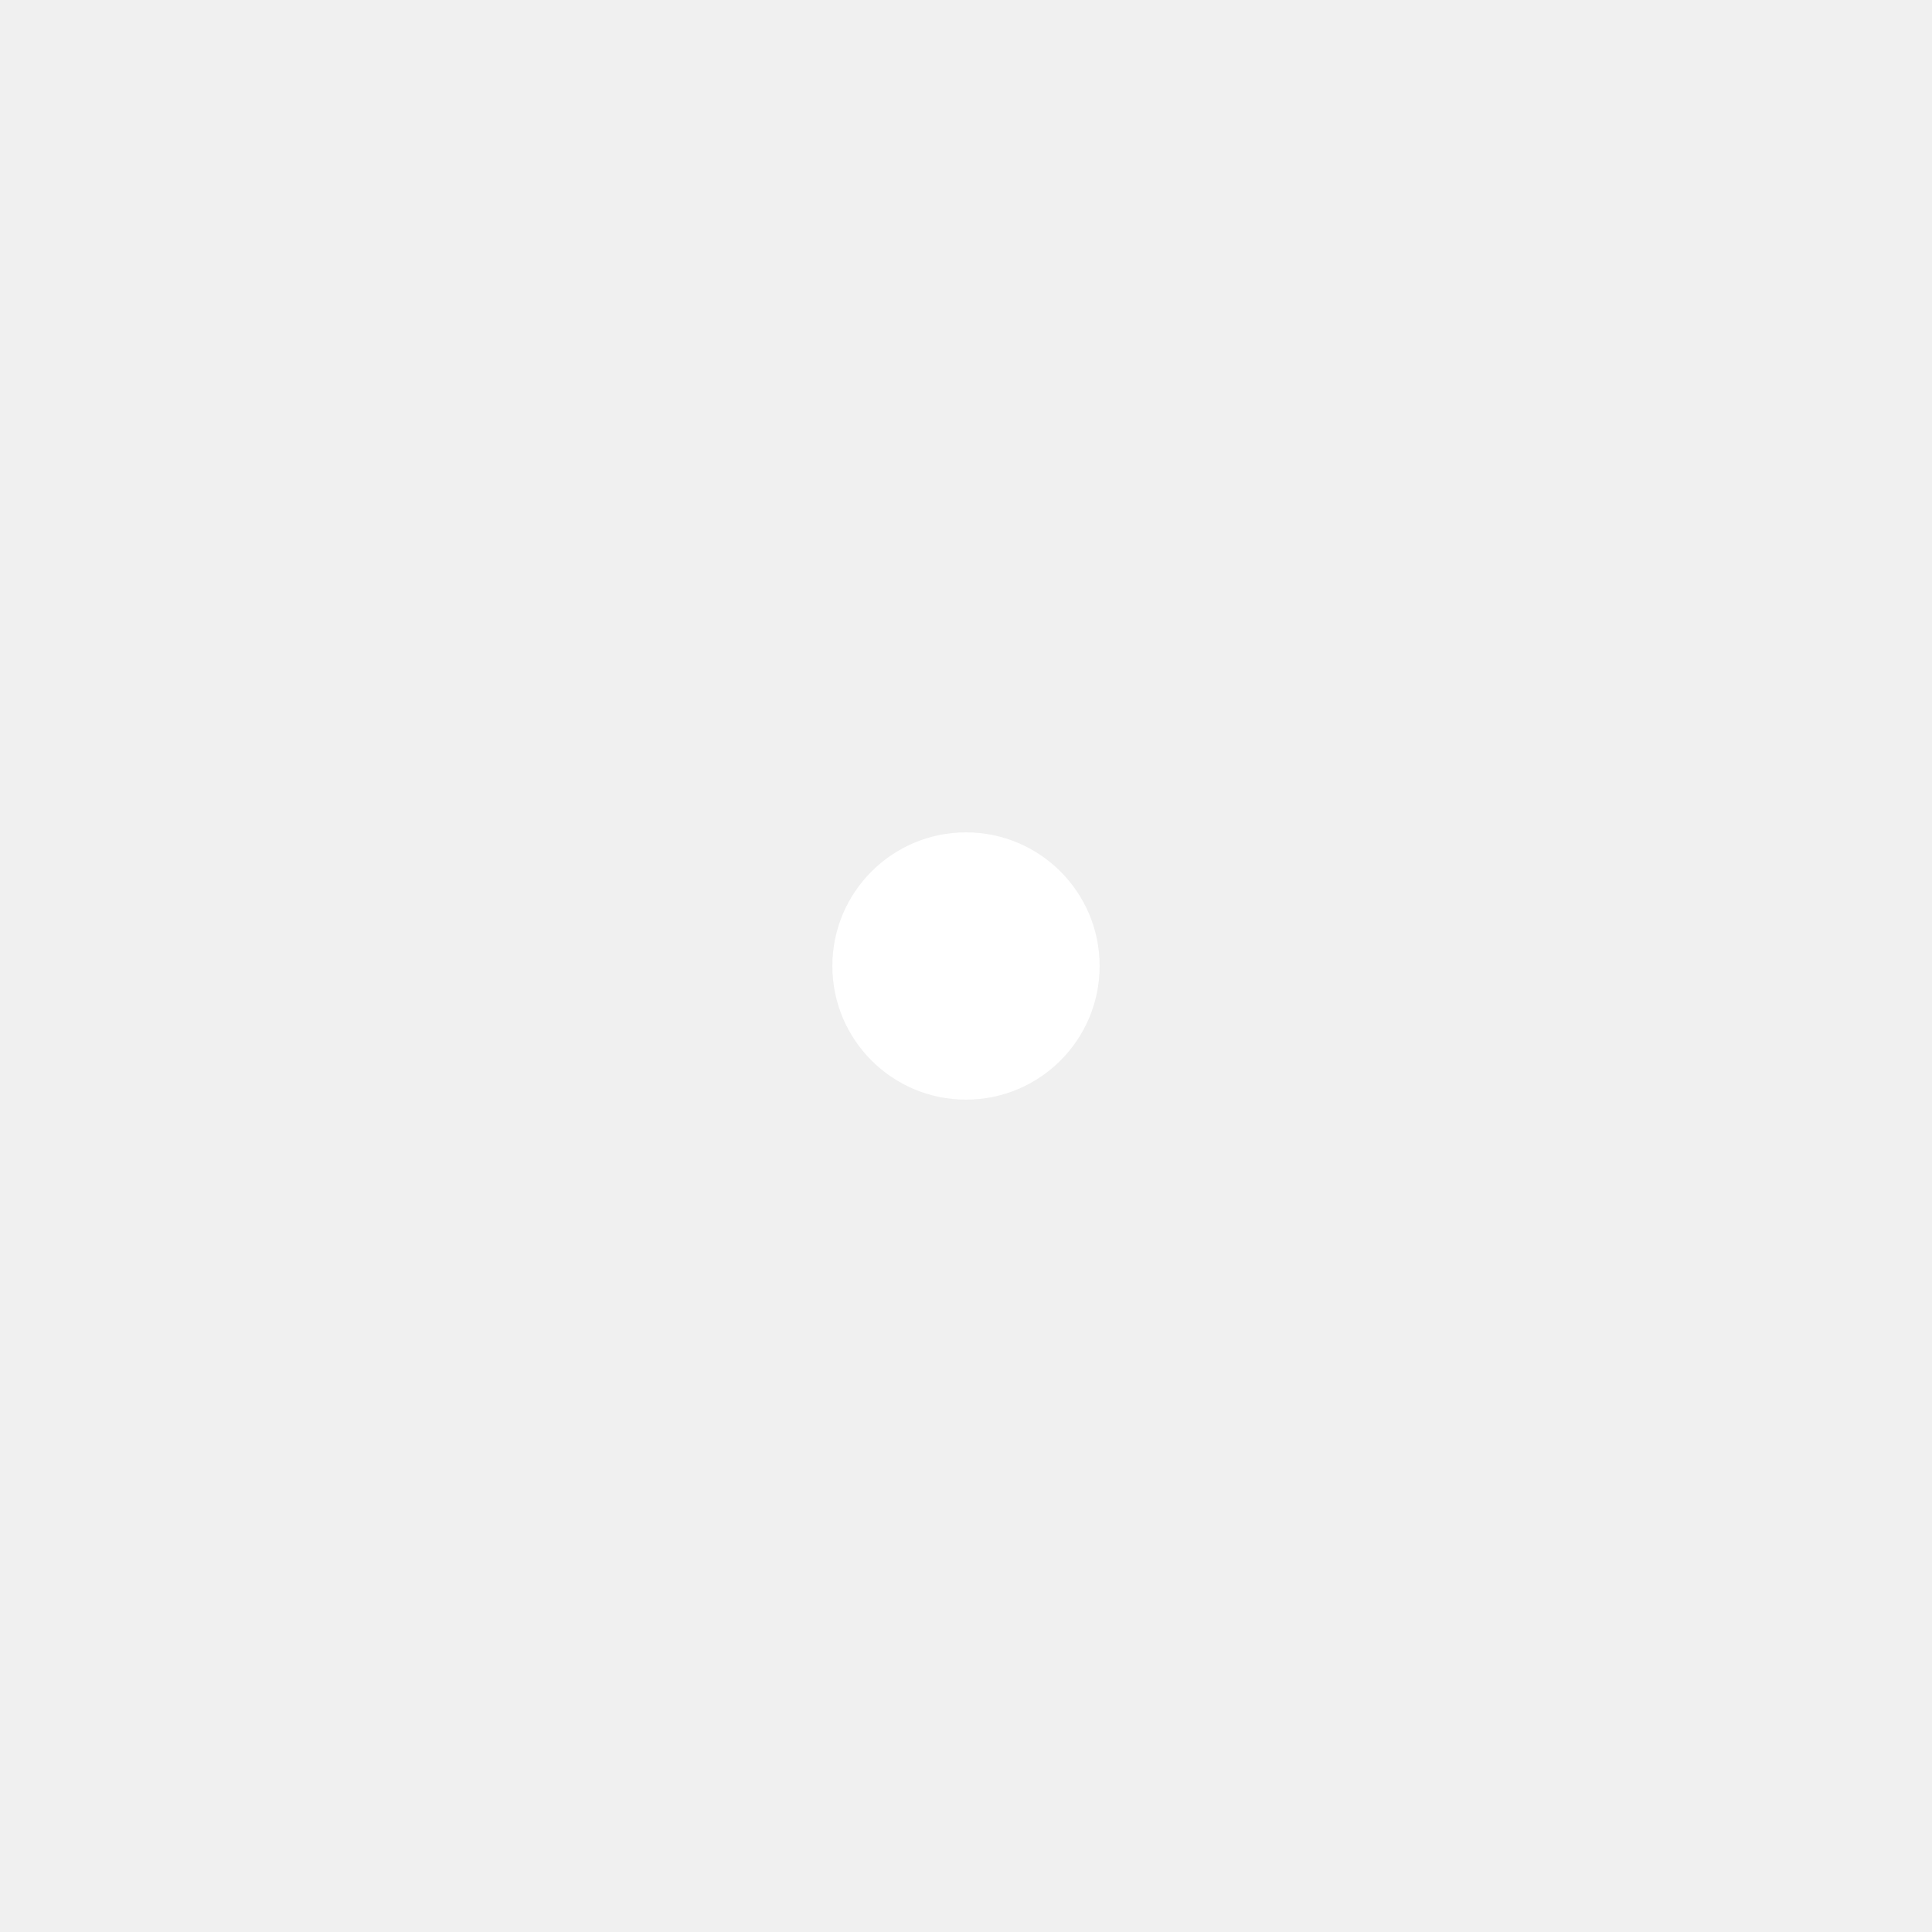
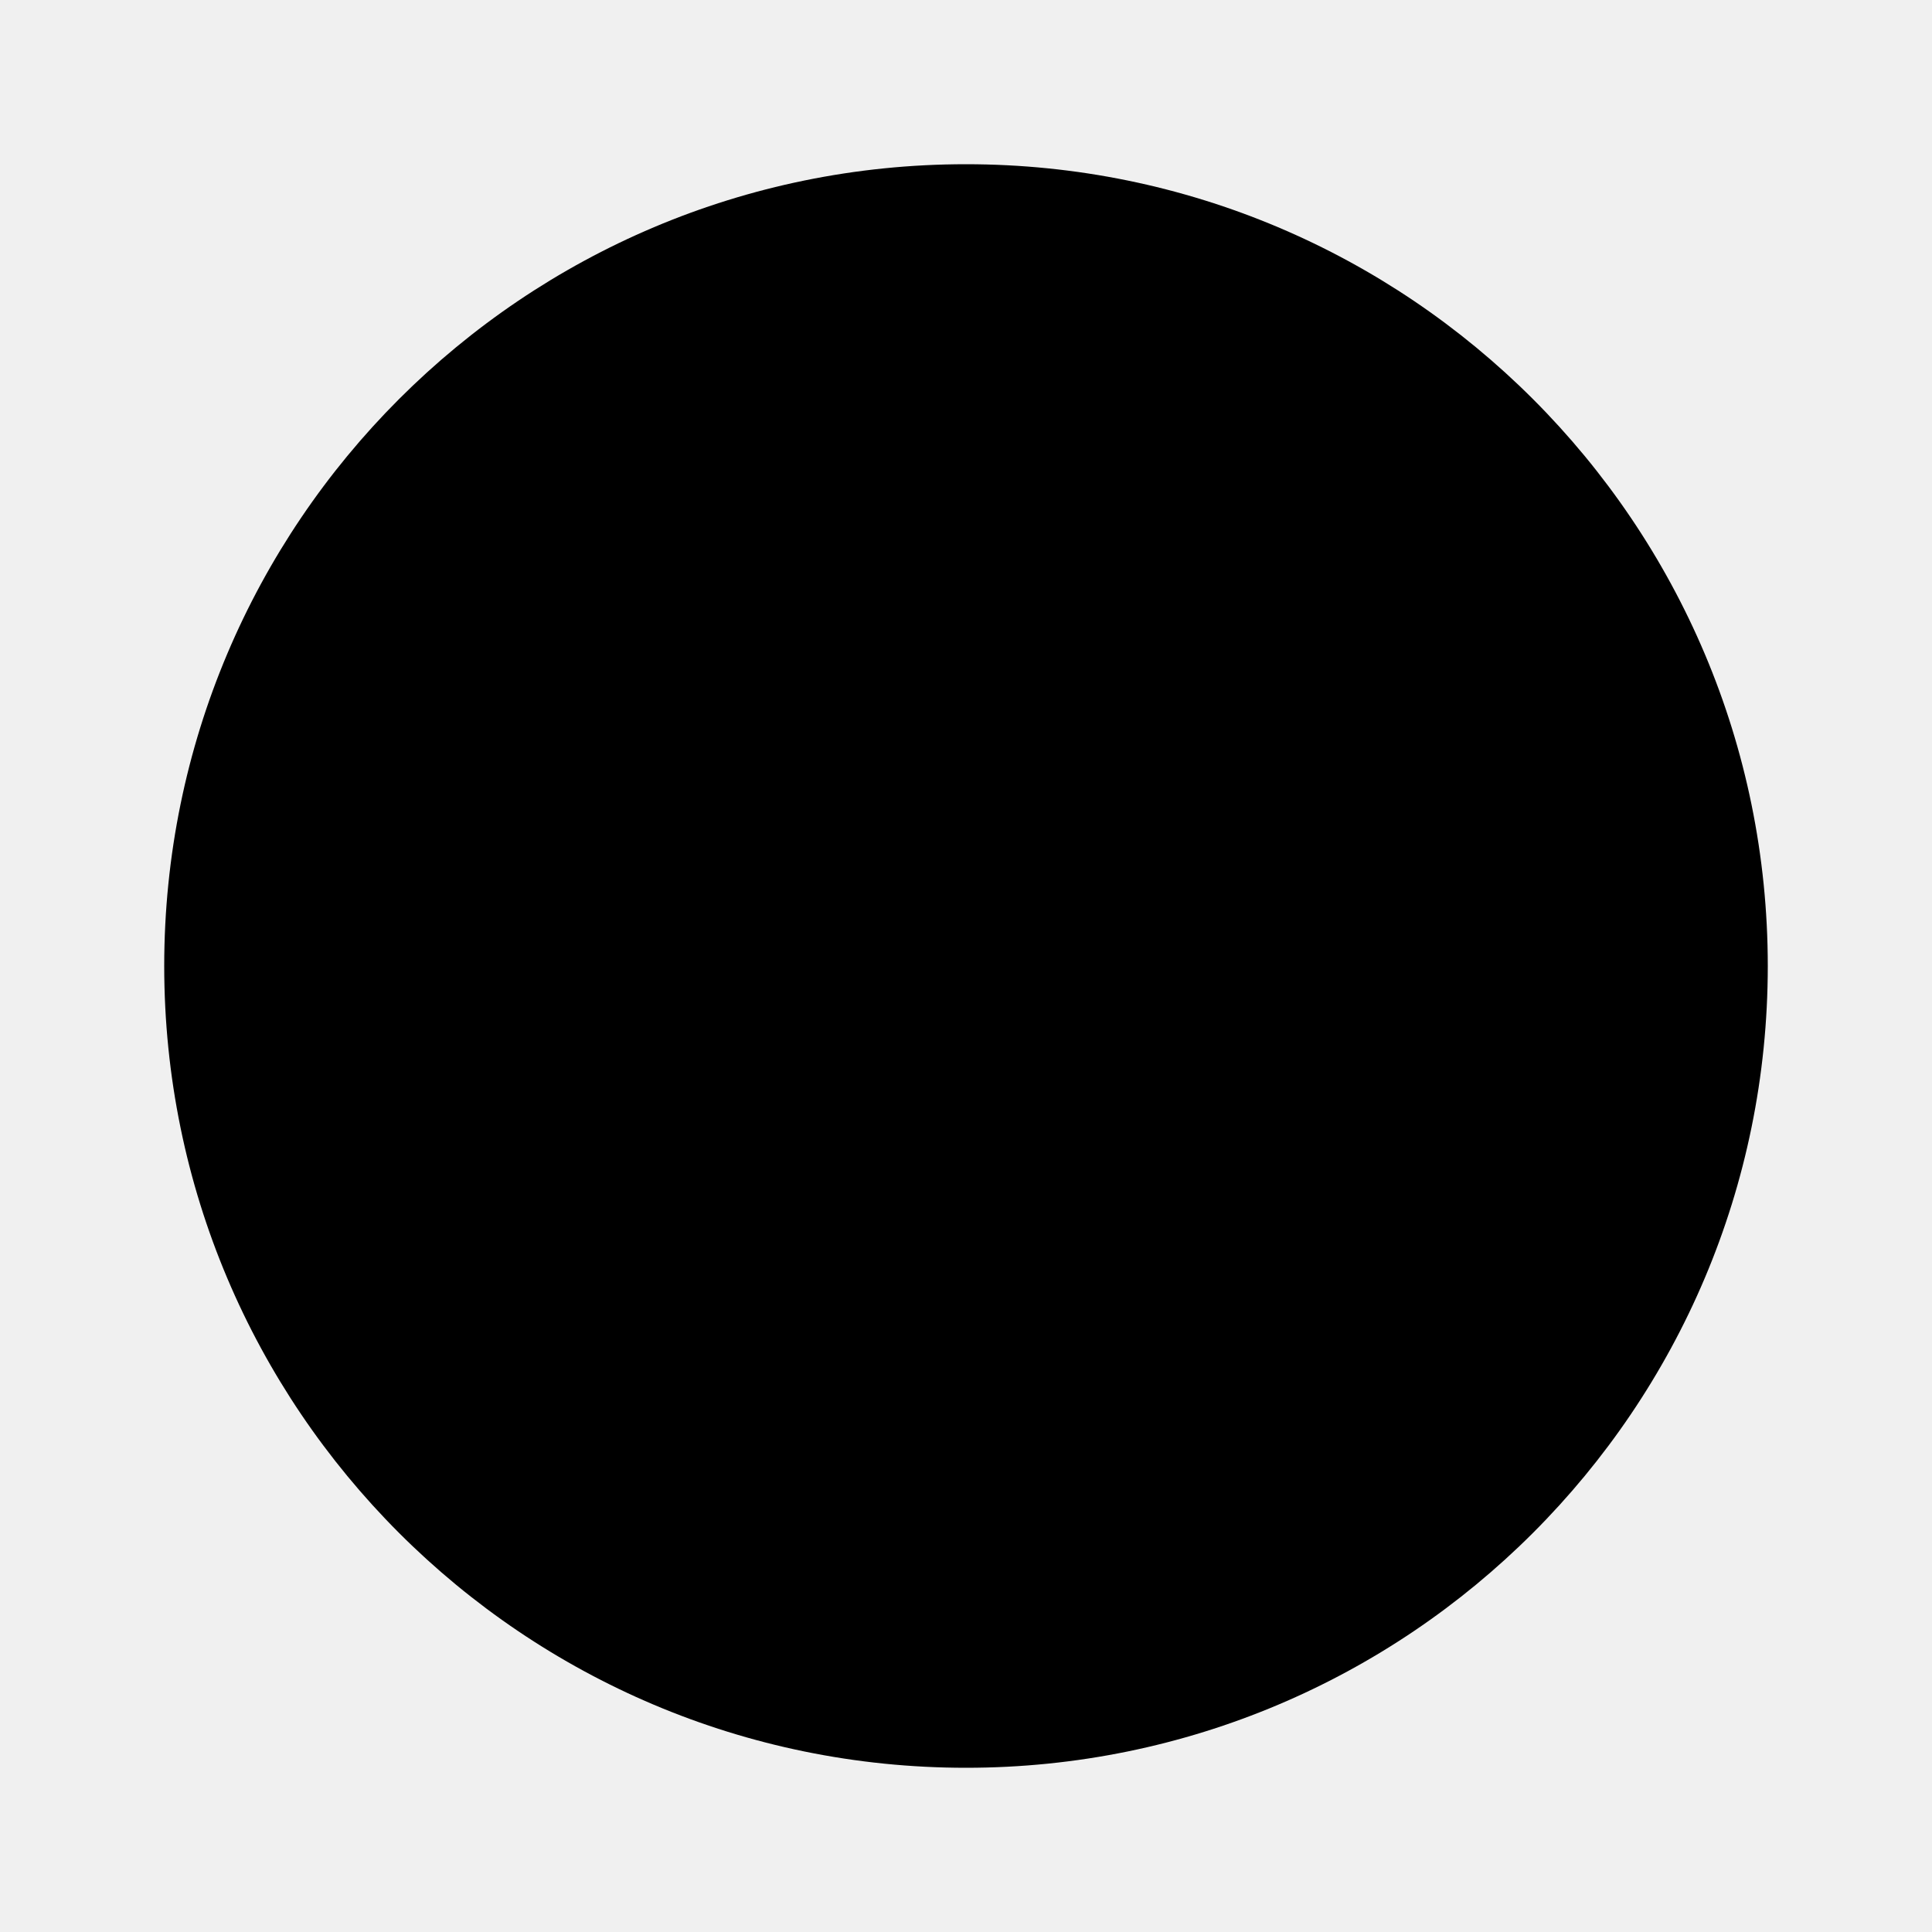
- <svg xmlns="http://www.w3.org/2000/svg" id="Ebene_1" data-name="Ebene 1" viewBox="0 0 60 60">
-   <circle cx="30" cy="30" r="4.15" fill="#fff" />
+ <svg xmlns="http://www.w3.org/2000/svg" viewBox="25 25 10 10">
+   <circle cx="30" cy="30" r="4.15" fill="currentcolor" />
</svg>
